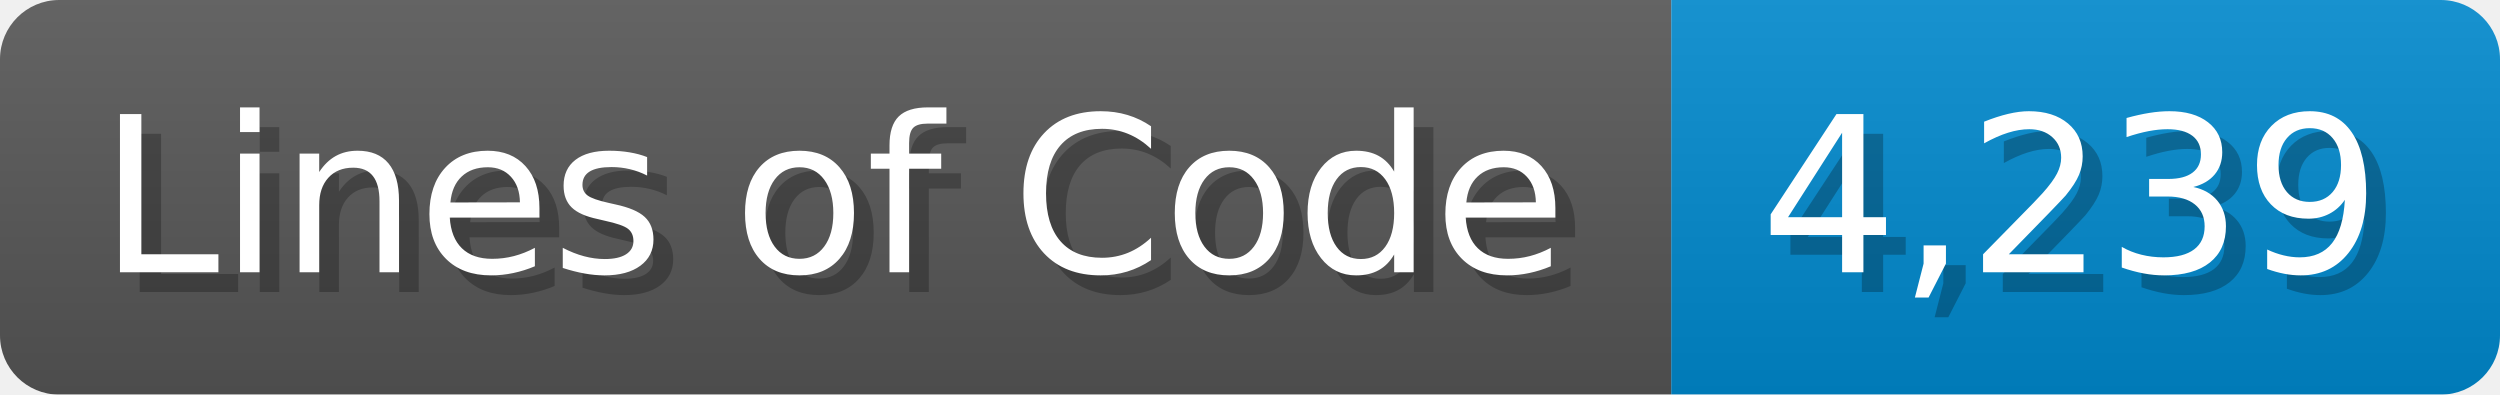
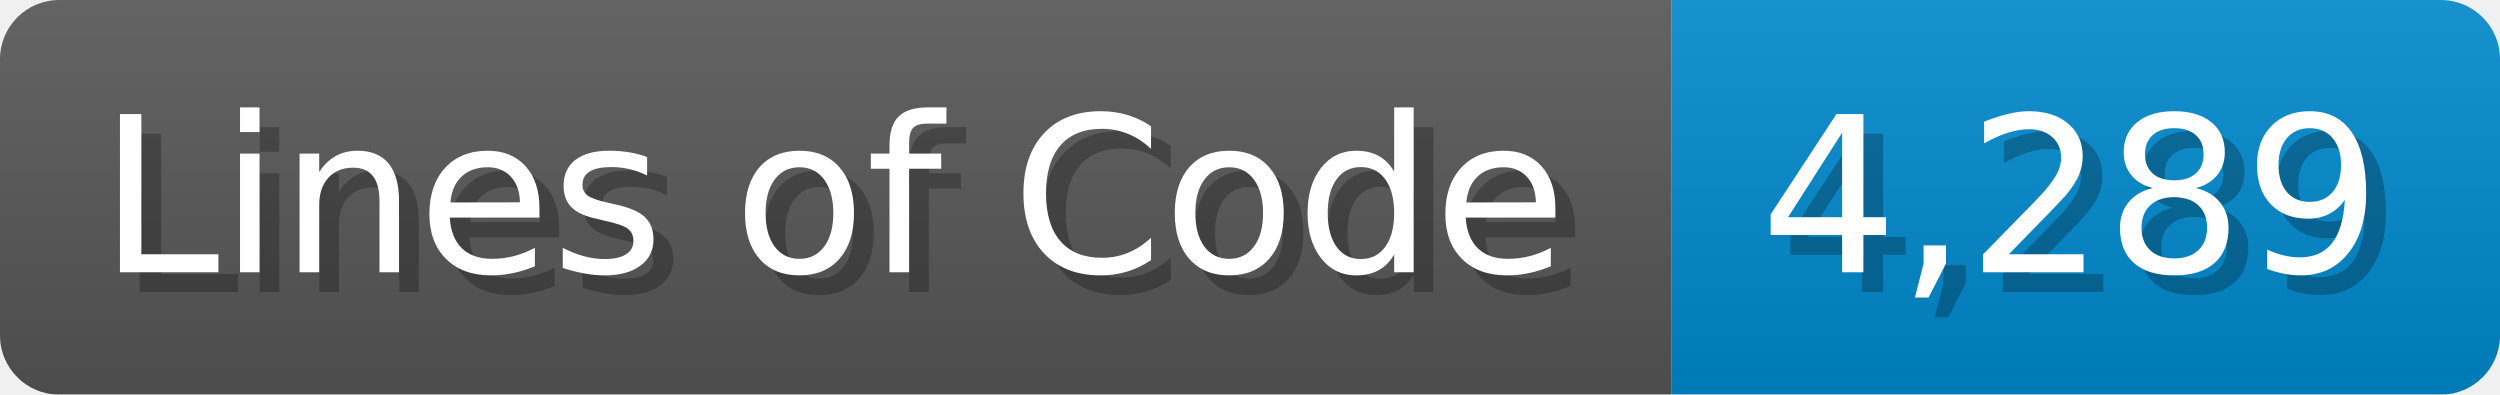
<svg xmlns="http://www.w3.org/2000/svg" width="126.7" height="20" viewBox="0 0 1267 200">
  <linearGradient id="a" x2="0" y2="100%">
    <stop offset="0" stop-opacity=".1" stop-color="#EEE" />
    <stop offset="1" stop-opacity=".1" />
  </linearGradient>
  <mask id="m">
    <rect width="1267" height="200" rx="30" fill="#FFF" />
  </mask>
  <g mask="url(#m)">
    <rect width="847" height="200" fill="#555" />
    <rect width="420" height="200" fill="#08C" x="847" />
    <rect width="1267" height="200" fill="url(#a)" />
  </g>
  <g fill="#fff" text-anchor="start" font-family="Verdana,DejaVu Sans,sans-serif" font-size="110">
    <text x="60" y="148" textLength="747" fill="#000" opacity="0.25">Lines of Code</text>
    <text x="50" y="138" textLength="747">Lines of Code</text>
-     <text x="902" y="148" textLength="320" fill="#000" opacity="0.25">4,239</text>
-     <text x="892" y="138" textLength="320">4,239</text>
+     <text x="902" y="148" textLength="320" fill="#000" opacity="0.25">4,289</text>
+     <text x="892" y="138" textLength="320">4,289</text>
  </g>
</svg>
